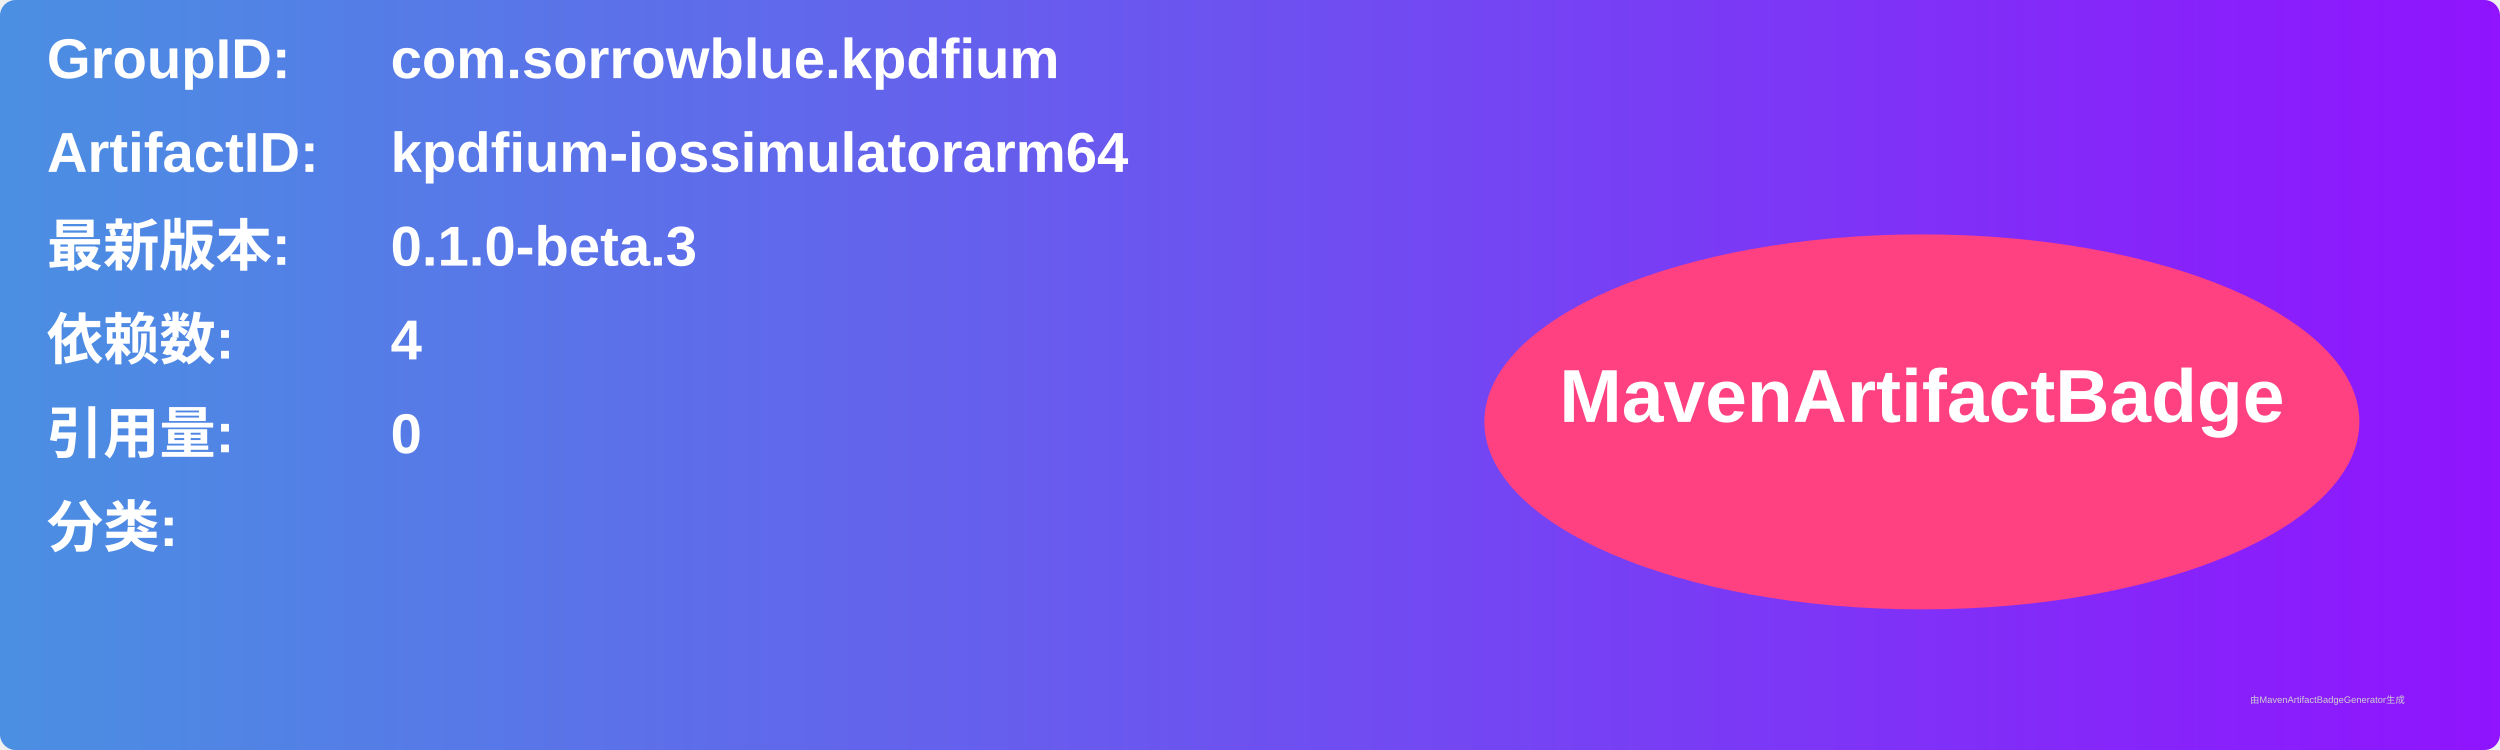
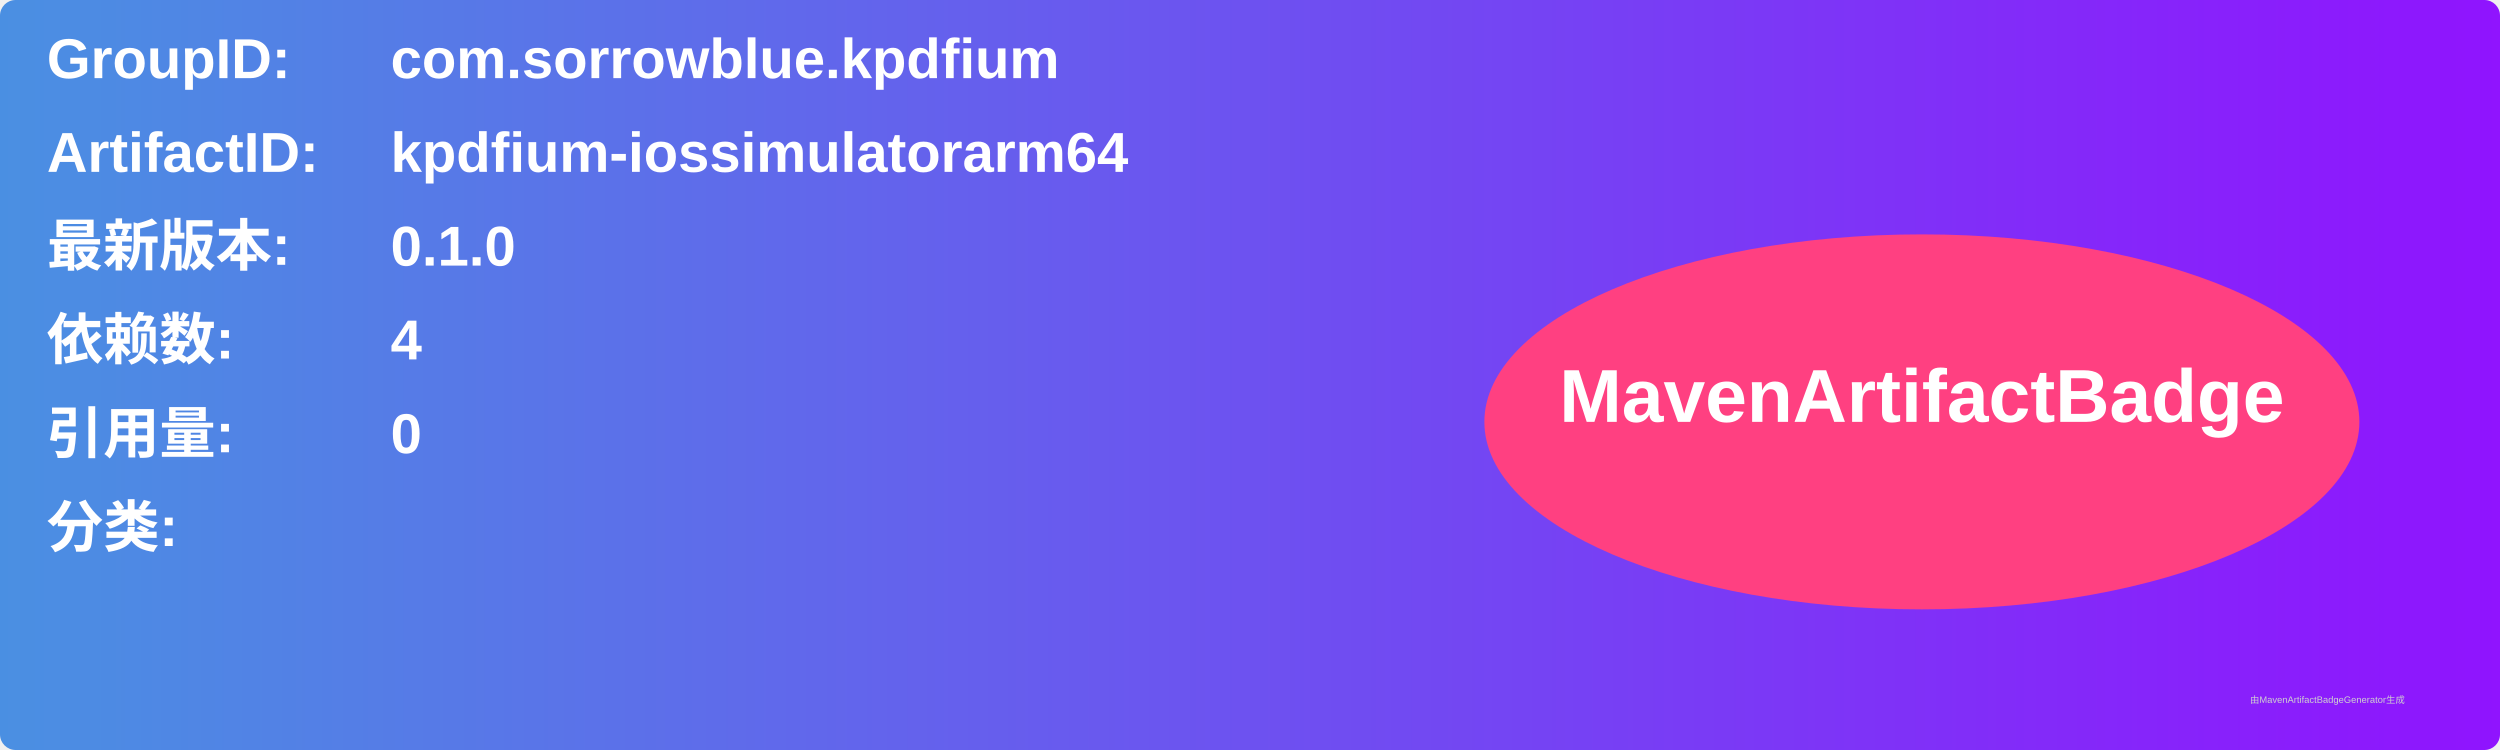
<svg xmlns="http://www.w3.org/2000/svg" width="800" height="240" viewBox="0 0 800 240">
  <linearGradient id="grad" x1="0%" y1="0%" x2="100%" y2="0%">
    <stop offset="0%" stop-color="#4a90e2" />
    <stop offset="100%" stop-color="#9013fe" />
  </linearGradient>
  <rect width="100%" height="100%" rx="5" ry="5" fill="url(#grad)" />
  <g transform="translate(15, 15)">
    <text x="0" y="10" font-family="Arial" font-size="18" fill="white" font-weight="bold" width="260">GroupID:</text>
    <text x="110" y="10" font-family="Arial" font-size="18" fill="white" font-weight="bold" width="460">com.sorrowblue.kpdfium</text>
    <text x="0" y="40" font-family="Arial" font-size="18" fill="white" font-weight="bold" width="260">ArtifactID:</text>
    <text x="110" y="40" font-family="Arial" font-size="18" fill="white" font-weight="bold" width="460">kpdfium-iossimulatorarm64</text>
    <text x="0" y="70" font-family="Arial" font-size="18" fill="white" font-weight="bold">最新版本:</text>
    <text x="110" y="70" font-family="Arial" font-size="18" fill="white" font-weight="bold">
-       <tspan font-weight="bold">0.1.0-beta.3</tspan>
+       <tspan font-weight="bold">0.1.0</tspan>
    </text>
    <text x="0" y="100" font-family="Arial" font-size="18" fill="white" font-weight="bold">依赖数: </text>
    <text x="110" y="100" font-family="Arial" font-size="18" fill="white">
      <tspan font-weight="bold">4</tspan>
    </text>
    <text x="0" y="130" font-family="Arial" font-size="18" fill="white" font-weight="bold">引用量: </text>
    <text x="110" y="130" font-family="Arial" font-size="18" fill="white">
      <tspan font-weight="bold">0</tspan>
    </text>
    <text x="0" y="160" font-family="Arial" font-size="18" fill="white" font-weight="bold">分类:</text>
    <text x="10" y="190" font-family="Arial" font-size="10" fill="white">
      <tspan font-weight="bold" />
    </text>
    <ellipse cx="600" cy="120" rx="140" ry="60" fill="#ff4081" />
    <text x="600" y="120" text-anchor="middle" font-family="Arial" font-size="24" fill="white" font-weight="bold">MavenArtifactBadge</text>
  </g>
  <text x="720" y="225" font-family="Arial" font-size="3" fill="#d0d0d0">由MavenArtifactBadgeGenerator生成</text>
</svg>
